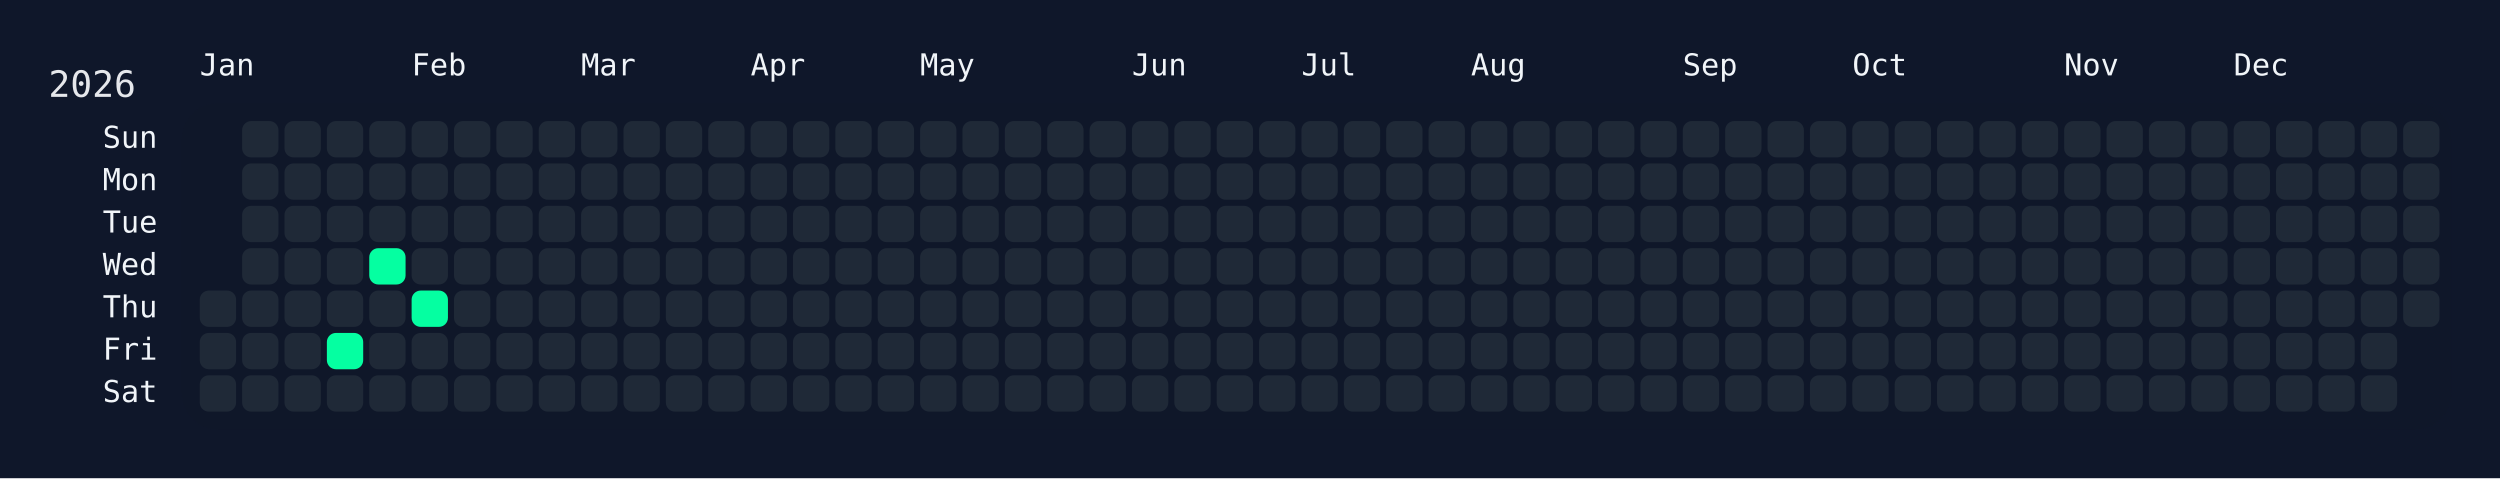
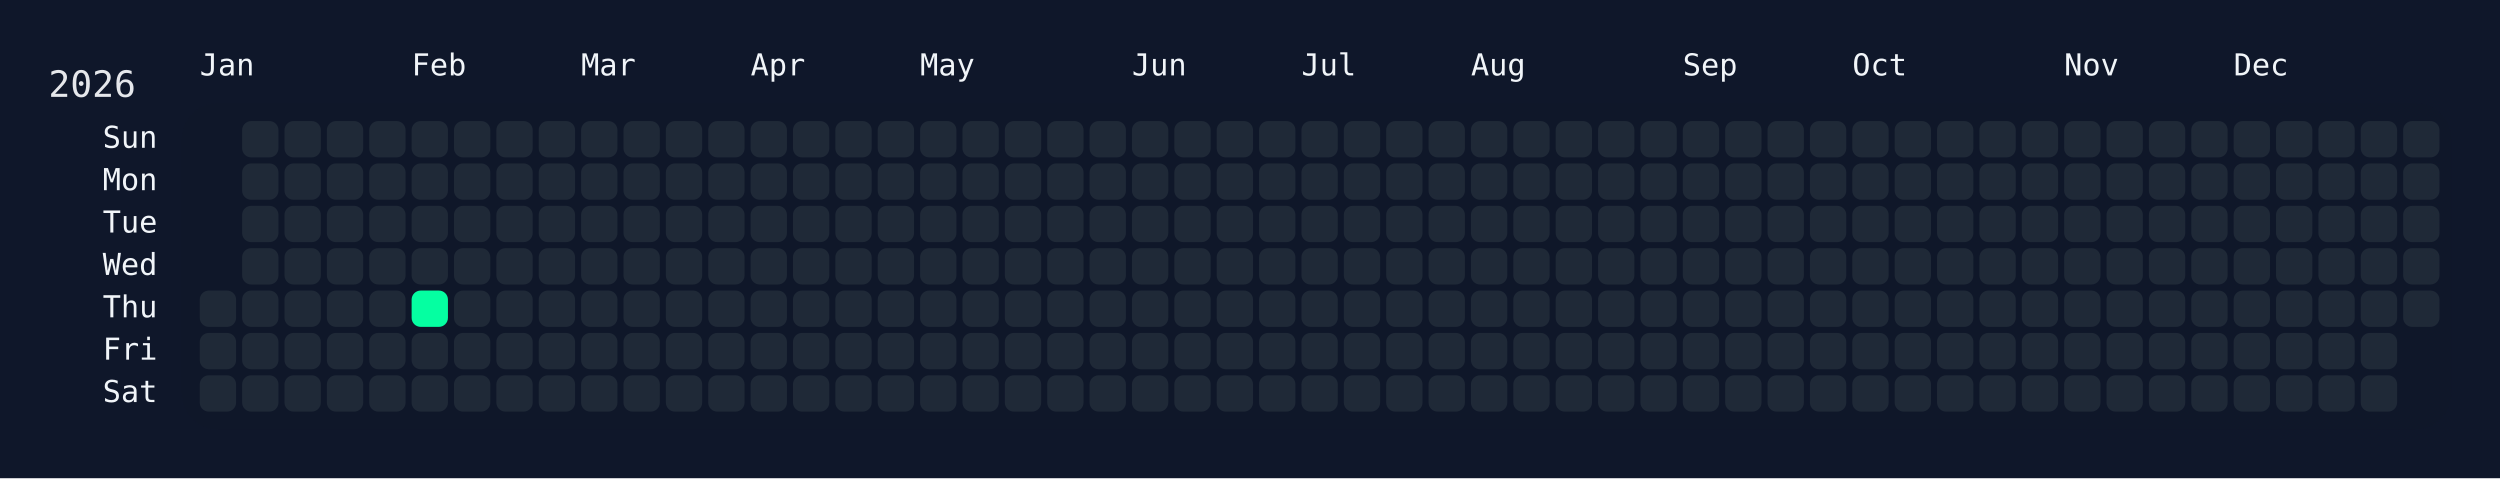
<svg xmlns="http://www.w3.org/2000/svg" width="826" height="158" viewBox="0 0 826 158">
  <rect width="826" height="158" fill="#0f172a" />
  <rect x="60" y="34" width="750" height="108" rx="12" ry="12" fill="rgba(15, 23, 42, 0.8)" />
  <text x="16" y="32" font-size="12" fill="#e5e7eb" font-family="JetBrains Mono, ui-monospace, SFMono-Regular, Menlo, Monaco, Consolas, monospace">2026</text>
  <text x="66" y="18" font-size="10" fill="#f1f5f9" font-family="JetBrains Mono, ui-monospace, SFMono-Regular, Menlo, Monaco, Consolas, monospace" dominant-baseline="hanging">Jan</text>
  <text x="136" y="18" font-size="10" fill="#f1f5f9" font-family="JetBrains Mono, ui-monospace, SFMono-Regular, Menlo, Monaco, Consolas, monospace" dominant-baseline="hanging">Feb</text>
  <text x="192" y="18" font-size="10" fill="#f1f5f9" font-family="JetBrains Mono, ui-monospace, SFMono-Regular, Menlo, Monaco, Consolas, monospace" dominant-baseline="hanging">Mar</text>
  <text x="248" y="18" font-size="10" fill="#f1f5f9" font-family="JetBrains Mono, ui-monospace, SFMono-Regular, Menlo, Monaco, Consolas, monospace" dominant-baseline="hanging">Apr</text>
  <text x="304" y="18" font-size="10" fill="#f1f5f9" font-family="JetBrains Mono, ui-monospace, SFMono-Regular, Menlo, Monaco, Consolas, monospace" dominant-baseline="hanging">May</text>
  <text x="374" y="18" font-size="10" fill="#f1f5f9" font-family="JetBrains Mono, ui-monospace, SFMono-Regular, Menlo, Monaco, Consolas, monospace" dominant-baseline="hanging">Jun</text>
  <text x="430" y="18" font-size="10" fill="#f1f5f9" font-family="JetBrains Mono, ui-monospace, SFMono-Regular, Menlo, Monaco, Consolas, monospace" dominant-baseline="hanging">Jul</text>
  <text x="486" y="18" font-size="10" fill="#f1f5f9" font-family="JetBrains Mono, ui-monospace, SFMono-Regular, Menlo, Monaco, Consolas, monospace" dominant-baseline="hanging">Aug</text>
  <text x="556" y="18" font-size="10" fill="#f1f5f9" font-family="JetBrains Mono, ui-monospace, SFMono-Regular, Menlo, Monaco, Consolas, monospace" dominant-baseline="hanging">Sep</text>
  <text x="612" y="18" font-size="10" fill="#f1f5f9" font-family="JetBrains Mono, ui-monospace, SFMono-Regular, Menlo, Monaco, Consolas, monospace" dominant-baseline="hanging">Oct</text>
  <text x="682" y="18" font-size="10" fill="#f1f5f9" font-family="JetBrains Mono, ui-monospace, SFMono-Regular, Menlo, Monaco, Consolas, monospace" dominant-baseline="hanging">Nov</text>
  <text x="738" y="18" font-size="10" fill="#f1f5f9" font-family="JetBrains Mono, ui-monospace, SFMono-Regular, Menlo, Monaco, Consolas, monospace" dominant-baseline="hanging">Dec</text>
  <text x="52" y="46.0" font-size="10" fill="#f1f5f9" font-family="JetBrains Mono, ui-monospace, SFMono-Regular, Menlo, Monaco, Consolas, monospace" text-anchor="end" dominant-baseline="middle">Sun</text>
  <text x="52" y="60.0" font-size="10" fill="#f1f5f9" font-family="JetBrains Mono, ui-monospace, SFMono-Regular, Menlo, Monaco, Consolas, monospace" text-anchor="end" dominant-baseline="middle">Mon</text>
  <text x="52" y="74.0" font-size="10" fill="#f1f5f9" font-family="JetBrains Mono, ui-monospace, SFMono-Regular, Menlo, Monaco, Consolas, monospace" text-anchor="end" dominant-baseline="middle">Tue</text>
  <text x="52" y="88.0" font-size="10" fill="#f1f5f9" font-family="JetBrains Mono, ui-monospace, SFMono-Regular, Menlo, Monaco, Consolas, monospace" text-anchor="end" dominant-baseline="middle">Wed</text>
  <text x="52" y="102.0" font-size="10" fill="#f1f5f9" font-family="JetBrains Mono, ui-monospace, SFMono-Regular, Menlo, Monaco, Consolas, monospace" text-anchor="end" dominant-baseline="middle">Thu</text>
  <text x="52" y="116.0" font-size="10" fill="#f1f5f9" font-family="JetBrains Mono, ui-monospace, SFMono-Regular, Menlo, Monaco, Consolas, monospace" text-anchor="end" dominant-baseline="middle">Fri</text>
  <text x="52" y="130.0" font-size="10" fill="#f1f5f9" font-family="JetBrains Mono, ui-monospace, SFMono-Regular, Menlo, Monaco, Consolas, monospace" text-anchor="end" dominant-baseline="middle">Sat</text>
  <g transform="translate(66,40)">
    <rect x="0" y="56" width="12" height="12" rx="3" ry="3" fill="#1f2937" data-date="2026-01-01" />
    <rect x="0" y="70" width="12" height="12" rx="3" ry="3" fill="#1f2937" data-date="2026-01-02" />
    <rect x="0" y="84" width="12" height="12" rx="3" ry="3" fill="#1f2937" data-date="2026-01-03" />
    <rect x="14" y="0" width="12" height="12" rx="3" ry="3" fill="#1f2937" data-date="2026-01-04" />
    <rect x="14" y="14" width="12" height="12" rx="3" ry="3" fill="#1f2937" data-date="2026-01-05" />
    <rect x="14" y="28" width="12" height="12" rx="3" ry="3" fill="#1f2937" data-date="2026-01-06" />
    <rect x="14" y="42" width="12" height="12" rx="3" ry="3" fill="#1f2937" data-date="2026-01-07" />
    <rect x="14" y="56" width="12" height="12" rx="3" ry="3" fill="#1f2937" data-date="2026-01-08" />
    <rect x="14" y="70" width="12" height="12" rx="3" ry="3" fill="#1f2937" data-date="2026-01-09" />
    <rect x="14" y="84" width="12" height="12" rx="3" ry="3" fill="#1f2937" data-date="2026-01-10" />
    <rect x="28" y="0" width="12" height="12" rx="3" ry="3" fill="#1f2937" data-date="2026-01-11" />
    <rect x="28" y="14" width="12" height="12" rx="3" ry="3" fill="#1f2937" data-date="2026-01-12" />
    <rect x="28" y="28" width="12" height="12" rx="3" ry="3" fill="#1f2937" data-date="2026-01-13" />
    <rect x="28" y="42" width="12" height="12" rx="3" ry="3" fill="#1f2937" data-date="2026-01-14" />
    <rect x="28" y="56" width="12" height="12" rx="3" ry="3" fill="#1f2937" data-date="2026-01-15" />
    <rect x="28" y="70" width="12" height="12" rx="3" ry="3" fill="#1f2937" data-date="2026-01-16" />
    <rect x="28" y="84" width="12" height="12" rx="3" ry="3" fill="#1f2937" data-date="2026-01-17" />
    <rect x="42" y="0" width="12" height="12" rx="3" ry="3" fill="#1f2937" data-date="2026-01-18" />
    <rect x="42" y="14" width="12" height="12" rx="3" ry="3" fill="#1f2937" data-date="2026-01-19" />
    <rect x="42" y="28" width="12" height="12" rx="3" ry="3" fill="#1f2937" data-date="2026-01-20" />
    <rect x="42" y="42" width="12" height="12" rx="3" ry="3" fill="#1f2937" data-date="2026-01-21" />
    <rect x="42" y="56" width="12" height="12" rx="3" ry="3" fill="#1f2937" data-date="2026-01-22" />
-     <rect x="42" y="70" width="12" height="12" rx="3" ry="3" fill="#05ffa1" data-date="2026-01-23" />
+     <rect x="42" y="70" width="12" height="12" rx="3" ry="3" fill="#1f2937" data-date="2026-01-23" />
    <rect x="42" y="84" width="12" height="12" rx="3" ry="3" fill="#1f2937" data-date="2026-01-24" />
    <rect x="56" y="0" width="12" height="12" rx="3" ry="3" fill="#1f2937" data-date="2026-01-25" />
    <rect x="56" y="14" width="12" height="12" rx="3" ry="3" fill="#1f2937" data-date="2026-01-26" />
    <rect x="56" y="28" width="12" height="12" rx="3" ry="3" fill="#1f2937" data-date="2026-01-27" />
-     <rect x="56" y="42" width="12" height="12" rx="3" ry="3" fill="#05ffa1" data-date="2026-01-28" />
+     <rect x="56" y="42" width="12" height="12" rx="3" ry="3" fill="#1f2937" data-date="2026-01-28" />
    <rect x="56" y="56" width="12" height="12" rx="3" ry="3" fill="#1f2937" data-date="2026-01-29" />
    <rect x="56" y="70" width="12" height="12" rx="3" ry="3" fill="#1f2937" data-date="2026-01-30" />
    <rect x="56" y="84" width="12" height="12" rx="3" ry="3" fill="#1f2937" data-date="2026-01-31" />
    <rect x="70" y="0" width="12" height="12" rx="3" ry="3" fill="#1f2937" data-date="2026-02-01" />
    <rect x="70" y="14" width="12" height="12" rx="3" ry="3" fill="#1f2937" data-date="2026-02-02" />
    <rect x="70" y="28" width="12" height="12" rx="3" ry="3" fill="#1f2937" data-date="2026-02-03" />
    <rect x="70" y="42" width="12" height="12" rx="3" ry="3" fill="#1f2937" data-date="2026-02-04" />
    <rect x="70" y="56" width="12" height="12" rx="3" ry="3" fill="#05ffa1" data-date="2026-02-05" />
    <rect x="70" y="70" width="12" height="12" rx="3" ry="3" fill="#1f2937" data-date="2026-02-06" />
    <rect x="70" y="84" width="12" height="12" rx="3" ry="3" fill="#1f2937" data-date="2026-02-07" />
    <rect x="84" y="0" width="12" height="12" rx="3" ry="3" fill="#1f2937" data-date="2026-02-08" />
    <rect x="84" y="14" width="12" height="12" rx="3" ry="3" fill="#1f2937" data-date="2026-02-09" />
    <rect x="84" y="28" width="12" height="12" rx="3" ry="3" fill="#1f2937" data-date="2026-02-10" />
    <rect x="84" y="42" width="12" height="12" rx="3" ry="3" fill="#1f2937" data-date="2026-02-11" />
    <rect x="84" y="56" width="12" height="12" rx="3" ry="3" fill="#1f2937" data-date="2026-02-12" />
    <rect x="84" y="70" width="12" height="12" rx="3" ry="3" fill="#1f2937" data-date="2026-02-13" />
    <rect x="84" y="84" width="12" height="12" rx="3" ry="3" fill="#1f2937" data-date="2026-02-14" />
    <rect x="98" y="0" width="12" height="12" rx="3" ry="3" fill="#1f2937" data-date="2026-02-15" />
    <rect x="98" y="14" width="12" height="12" rx="3" ry="3" fill="#1f2937" data-date="2026-02-16" />
    <rect x="98" y="28" width="12" height="12" rx="3" ry="3" fill="#1f2937" data-date="2026-02-17" />
    <rect x="98" y="42" width="12" height="12" rx="3" ry="3" fill="#1f2937" data-date="2026-02-18" />
    <rect x="98" y="56" width="12" height="12" rx="3" ry="3" fill="#1f2937" data-date="2026-02-19" />
    <rect x="98" y="70" width="12" height="12" rx="3" ry="3" fill="#1f2937" data-date="2026-02-20" />
    <rect x="98" y="84" width="12" height="12" rx="3" ry="3" fill="#1f2937" data-date="2026-02-21" />
    <rect x="112" y="0" width="12" height="12" rx="3" ry="3" fill="#1f2937" data-date="2026-02-22" />
    <rect x="112" y="14" width="12" height="12" rx="3" ry="3" fill="#1f2937" data-date="2026-02-23" />
    <rect x="112" y="28" width="12" height="12" rx="3" ry="3" fill="#1f2937" data-date="2026-02-24" />
    <rect x="112" y="42" width="12" height="12" rx="3" ry="3" fill="#1f2937" data-date="2026-02-25" />
    <rect x="112" y="56" width="12" height="12" rx="3" ry="3" fill="#1f2937" data-date="2026-02-26" />
    <rect x="112" y="70" width="12" height="12" rx="3" ry="3" fill="#1f2937" data-date="2026-02-27" />
    <rect x="112" y="84" width="12" height="12" rx="3" ry="3" fill="#1f2937" data-date="2026-02-28" />
    <rect x="126" y="0" width="12" height="12" rx="3" ry="3" fill="#1f2937" data-date="2026-03-01" />
    <rect x="126" y="14" width="12" height="12" rx="3" ry="3" fill="#1f2937" data-date="2026-03-02" />
    <rect x="126" y="28" width="12" height="12" rx="3" ry="3" fill="#1f2937" data-date="2026-03-03" />
    <rect x="126" y="42" width="12" height="12" rx="3" ry="3" fill="#1f2937" data-date="2026-03-04" />
    <rect x="126" y="56" width="12" height="12" rx="3" ry="3" fill="#1f2937" data-date="2026-03-05" />
    <rect x="126" y="70" width="12" height="12" rx="3" ry="3" fill="#1f2937" data-date="2026-03-06" />
    <rect x="126" y="84" width="12" height="12" rx="3" ry="3" fill="#1f2937" data-date="2026-03-07" />
    <rect x="140" y="0" width="12" height="12" rx="3" ry="3" fill="#1f2937" data-date="2026-03-08" />
    <rect x="140" y="14" width="12" height="12" rx="3" ry="3" fill="#1f2937" data-date="2026-03-09" />
    <rect x="140" y="28" width="12" height="12" rx="3" ry="3" fill="#1f2937" data-date="2026-03-10" />
    <rect x="140" y="42" width="12" height="12" rx="3" ry="3" fill="#1f2937" data-date="2026-03-11" />
    <rect x="140" y="56" width="12" height="12" rx="3" ry="3" fill="#1f2937" data-date="2026-03-12" />
    <rect x="140" y="70" width="12" height="12" rx="3" ry="3" fill="#1f2937" data-date="2026-03-13" />
    <rect x="140" y="84" width="12" height="12" rx="3" ry="3" fill="#1f2937" data-date="2026-03-14" />
    <rect x="154" y="0" width="12" height="12" rx="3" ry="3" fill="#1f2937" data-date="2026-03-15" />
    <rect x="154" y="14" width="12" height="12" rx="3" ry="3" fill="#1f2937" data-date="2026-03-16" />
    <rect x="154" y="28" width="12" height="12" rx="3" ry="3" fill="#1f2937" data-date="2026-03-17" />
    <rect x="154" y="42" width="12" height="12" rx="3" ry="3" fill="#1f2937" data-date="2026-03-18" />
    <rect x="154" y="56" width="12" height="12" rx="3" ry="3" fill="#1f2937" data-date="2026-03-19" />
    <rect x="154" y="70" width="12" height="12" rx="3" ry="3" fill="#1f2937" data-date="2026-03-20" />
    <rect x="154" y="84" width="12" height="12" rx="3" ry="3" fill="#1f2937" data-date="2026-03-21" />
    <rect x="168" y="0" width="12" height="12" rx="3" ry="3" fill="#1f2937" data-date="2026-03-22" />
    <rect x="168" y="14" width="12" height="12" rx="3" ry="3" fill="#1f2937" data-date="2026-03-23" />
    <rect x="168" y="28" width="12" height="12" rx="3" ry="3" fill="#1f2937" data-date="2026-03-24" />
    <rect x="168" y="42" width="12" height="12" rx="3" ry="3" fill="#1f2937" data-date="2026-03-25" />
    <rect x="168" y="56" width="12" height="12" rx="3" ry="3" fill="#1f2937" data-date="2026-03-26" />
    <rect x="168" y="70" width="12" height="12" rx="3" ry="3" fill="#1f2937" data-date="2026-03-27" />
    <rect x="168" y="84" width="12" height="12" rx="3" ry="3" fill="#1f2937" data-date="2026-03-28" />
    <rect x="182" y="0" width="12" height="12" rx="3" ry="3" fill="#1f2937" data-date="2026-03-29" />
    <rect x="182" y="14" width="12" height="12" rx="3" ry="3" fill="#1f2937" data-date="2026-03-30" />
    <rect x="182" y="28" width="12" height="12" rx="3" ry="3" fill="#1f2937" data-date="2026-03-31" />
    <rect x="182" y="42" width="12" height="12" rx="3" ry="3" fill="#1f2937" data-date="2026-04-01" />
    <rect x="182" y="56" width="12" height="12" rx="3" ry="3" fill="#1f2937" data-date="2026-04-02" />
    <rect x="182" y="70" width="12" height="12" rx="3" ry="3" fill="#1f2937" data-date="2026-04-03" />
    <rect x="182" y="84" width="12" height="12" rx="3" ry="3" fill="#1f2937" data-date="2026-04-04" />
    <rect x="196" y="0" width="12" height="12" rx="3" ry="3" fill="#1f2937" data-date="2026-04-05" />
    <rect x="196" y="14" width="12" height="12" rx="3" ry="3" fill="#1f2937" data-date="2026-04-06" />
    <rect x="196" y="28" width="12" height="12" rx="3" ry="3" fill="#1f2937" data-date="2026-04-07" />
    <rect x="196" y="42" width="12" height="12" rx="3" ry="3" fill="#1f2937" data-date="2026-04-08" />
    <rect x="196" y="56" width="12" height="12" rx="3" ry="3" fill="#1f2937" data-date="2026-04-09" />
    <rect x="196" y="70" width="12" height="12" rx="3" ry="3" fill="#1f2937" data-date="2026-04-10" />
    <rect x="196" y="84" width="12" height="12" rx="3" ry="3" fill="#1f2937" data-date="2026-04-11" />
    <rect x="210" y="0" width="12" height="12" rx="3" ry="3" fill="#1f2937" data-date="2026-04-12" />
    <rect x="210" y="14" width="12" height="12" rx="3" ry="3" fill="#1f2937" data-date="2026-04-13" />
    <rect x="210" y="28" width="12" height="12" rx="3" ry="3" fill="#1f2937" data-date="2026-04-14" />
    <rect x="210" y="42" width="12" height="12" rx="3" ry="3" fill="#1f2937" data-date="2026-04-15" />
    <rect x="210" y="56" width="12" height="12" rx="3" ry="3" fill="#1f2937" data-date="2026-04-16" />
    <rect x="210" y="70" width="12" height="12" rx="3" ry="3" fill="#1f2937" data-date="2026-04-17" />
    <rect x="210" y="84" width="12" height="12" rx="3" ry="3" fill="#1f2937" data-date="2026-04-18" />
    <rect x="224" y="0" width="12" height="12" rx="3" ry="3" fill="#1f2937" data-date="2026-04-19" />
    <rect x="224" y="14" width="12" height="12" rx="3" ry="3" fill="#1f2937" data-date="2026-04-20" />
    <rect x="224" y="28" width="12" height="12" rx="3" ry="3" fill="#1f2937" data-date="2026-04-21" />
    <rect x="224" y="42" width="12" height="12" rx="3" ry="3" fill="#1f2937" data-date="2026-04-22" />
    <rect x="224" y="56" width="12" height="12" rx="3" ry="3" fill="#1f2937" data-date="2026-04-23" />
    <rect x="224" y="70" width="12" height="12" rx="3" ry="3" fill="#1f2937" data-date="2026-04-24" />
    <rect x="224" y="84" width="12" height="12" rx="3" ry="3" fill="#1f2937" data-date="2026-04-25" />
    <rect x="238" y="0" width="12" height="12" rx="3" ry="3" fill="#1f2937" data-date="2026-04-26" />
    <rect x="238" y="14" width="12" height="12" rx="3" ry="3" fill="#1f2937" data-date="2026-04-27" />
    <rect x="238" y="28" width="12" height="12" rx="3" ry="3" fill="#1f2937" data-date="2026-04-28" />
    <rect x="238" y="42" width="12" height="12" rx="3" ry="3" fill="#1f2937" data-date="2026-04-29" />
    <rect x="238" y="56" width="12" height="12" rx="3" ry="3" fill="#1f2937" data-date="2026-04-30" />
    <rect x="238" y="70" width="12" height="12" rx="3" ry="3" fill="#1f2937" data-date="2026-05-01" />
    <rect x="238" y="84" width="12" height="12" rx="3" ry="3" fill="#1f2937" data-date="2026-05-02" />
    <rect x="252" y="0" width="12" height="12" rx="3" ry="3" fill="#1f2937" data-date="2026-05-03" />
    <rect x="252" y="14" width="12" height="12" rx="3" ry="3" fill="#1f2937" data-date="2026-05-04" />
    <rect x="252" y="28" width="12" height="12" rx="3" ry="3" fill="#1f2937" data-date="2026-05-05" />
    <rect x="252" y="42" width="12" height="12" rx="3" ry="3" fill="#1f2937" data-date="2026-05-06" />
    <rect x="252" y="56" width="12" height="12" rx="3" ry="3" fill="#1f2937" data-date="2026-05-07" />
    <rect x="252" y="70" width="12" height="12" rx="3" ry="3" fill="#1f2937" data-date="2026-05-08" />
    <rect x="252" y="84" width="12" height="12" rx="3" ry="3" fill="#1f2937" data-date="2026-05-09" />
    <rect x="266" y="0" width="12" height="12" rx="3" ry="3" fill="#1f2937" data-date="2026-05-10" />
    <rect x="266" y="14" width="12" height="12" rx="3" ry="3" fill="#1f2937" data-date="2026-05-11" />
    <rect x="266" y="28" width="12" height="12" rx="3" ry="3" fill="#1f2937" data-date="2026-05-12" />
    <rect x="266" y="42" width="12" height="12" rx="3" ry="3" fill="#1f2937" data-date="2026-05-13" />
    <rect x="266" y="56" width="12" height="12" rx="3" ry="3" fill="#1f2937" data-date="2026-05-14" />
    <rect x="266" y="70" width="12" height="12" rx="3" ry="3" fill="#1f2937" data-date="2026-05-15" />
    <rect x="266" y="84" width="12" height="12" rx="3" ry="3" fill="#1f2937" data-date="2026-05-16" />
    <rect x="280" y="0" width="12" height="12" rx="3" ry="3" fill="#1f2937" data-date="2026-05-17" />
    <rect x="280" y="14" width="12" height="12" rx="3" ry="3" fill="#1f2937" data-date="2026-05-18" />
    <rect x="280" y="28" width="12" height="12" rx="3" ry="3" fill="#1f2937" data-date="2026-05-19" />
    <rect x="280" y="42" width="12" height="12" rx="3" ry="3" fill="#1f2937" data-date="2026-05-20" />
    <rect x="280" y="56" width="12" height="12" rx="3" ry="3" fill="#1f2937" data-date="2026-05-21" />
    <rect x="280" y="70" width="12" height="12" rx="3" ry="3" fill="#1f2937" data-date="2026-05-22" />
    <rect x="280" y="84" width="12" height="12" rx="3" ry="3" fill="#1f2937" data-date="2026-05-23" />
    <rect x="294" y="0" width="12" height="12" rx="3" ry="3" fill="#1f2937" data-date="2026-05-24" />
    <rect x="294" y="14" width="12" height="12" rx="3" ry="3" fill="#1f2937" data-date="2026-05-25" />
    <rect x="294" y="28" width="12" height="12" rx="3" ry="3" fill="#1f2937" data-date="2026-05-26" />
    <rect x="294" y="42" width="12" height="12" rx="3" ry="3" fill="#1f2937" data-date="2026-05-27" />
    <rect x="294" y="56" width="12" height="12" rx="3" ry="3" fill="#1f2937" data-date="2026-05-28" />
    <rect x="294" y="70" width="12" height="12" rx="3" ry="3" fill="#1f2937" data-date="2026-05-29" />
    <rect x="294" y="84" width="12" height="12" rx="3" ry="3" fill="#1f2937" data-date="2026-05-30" />
    <rect x="308" y="0" width="12" height="12" rx="3" ry="3" fill="#1f2937" data-date="2026-05-31" />
    <rect x="308" y="14" width="12" height="12" rx="3" ry="3" fill="#1f2937" data-date="2026-06-01" />
    <rect x="308" y="28" width="12" height="12" rx="3" ry="3" fill="#1f2937" data-date="2026-06-02" />
    <rect x="308" y="42" width="12" height="12" rx="3" ry="3" fill="#1f2937" data-date="2026-06-03" />
    <rect x="308" y="56" width="12" height="12" rx="3" ry="3" fill="#1f2937" data-date="2026-06-04" />
    <rect x="308" y="70" width="12" height="12" rx="3" ry="3" fill="#1f2937" data-date="2026-06-05" />
    <rect x="308" y="84" width="12" height="12" rx="3" ry="3" fill="#1f2937" data-date="2026-06-06" />
    <rect x="322" y="0" width="12" height="12" rx="3" ry="3" fill="#1f2937" data-date="2026-06-07" />
    <rect x="322" y="14" width="12" height="12" rx="3" ry="3" fill="#1f2937" data-date="2026-06-08" />
    <rect x="322" y="28" width="12" height="12" rx="3" ry="3" fill="#1f2937" data-date="2026-06-09" />
    <rect x="322" y="42" width="12" height="12" rx="3" ry="3" fill="#1f2937" data-date="2026-06-10" />
    <rect x="322" y="56" width="12" height="12" rx="3" ry="3" fill="#1f2937" data-date="2026-06-11" />
    <rect x="322" y="70" width="12" height="12" rx="3" ry="3" fill="#1f2937" data-date="2026-06-12" />
    <rect x="322" y="84" width="12" height="12" rx="3" ry="3" fill="#1f2937" data-date="2026-06-13" />
    <rect x="336" y="0" width="12" height="12" rx="3" ry="3" fill="#1f2937" data-date="2026-06-14" />
    <rect x="336" y="14" width="12" height="12" rx="3" ry="3" fill="#1f2937" data-date="2026-06-15" />
    <rect x="336" y="28" width="12" height="12" rx="3" ry="3" fill="#1f2937" data-date="2026-06-16" />
    <rect x="336" y="42" width="12" height="12" rx="3" ry="3" fill="#1f2937" data-date="2026-06-17" />
    <rect x="336" y="56" width="12" height="12" rx="3" ry="3" fill="#1f2937" data-date="2026-06-18" />
    <rect x="336" y="70" width="12" height="12" rx="3" ry="3" fill="#1f2937" data-date="2026-06-19" />
    <rect x="336" y="84" width="12" height="12" rx="3" ry="3" fill="#1f2937" data-date="2026-06-20" />
    <rect x="350" y="0" width="12" height="12" rx="3" ry="3" fill="#1f2937" data-date="2026-06-21" />
    <rect x="350" y="14" width="12" height="12" rx="3" ry="3" fill="#1f2937" data-date="2026-06-22" />
    <rect x="350" y="28" width="12" height="12" rx="3" ry="3" fill="#1f2937" data-date="2026-06-23" />
    <rect x="350" y="42" width="12" height="12" rx="3" ry="3" fill="#1f2937" data-date="2026-06-24" />
    <rect x="350" y="56" width="12" height="12" rx="3" ry="3" fill="#1f2937" data-date="2026-06-25" />
    <rect x="350" y="70" width="12" height="12" rx="3" ry="3" fill="#1f2937" data-date="2026-06-26" />
    <rect x="350" y="84" width="12" height="12" rx="3" ry="3" fill="#1f2937" data-date="2026-06-27" />
    <rect x="364" y="0" width="12" height="12" rx="3" ry="3" fill="#1f2937" data-date="2026-06-28" />
    <rect x="364" y="14" width="12" height="12" rx="3" ry="3" fill="#1f2937" data-date="2026-06-29" />
    <rect x="364" y="28" width="12" height="12" rx="3" ry="3" fill="#1f2937" data-date="2026-06-30" />
    <rect x="364" y="42" width="12" height="12" rx="3" ry="3" fill="#1f2937" data-date="2026-07-01" />
    <rect x="364" y="56" width="12" height="12" rx="3" ry="3" fill="#1f2937" data-date="2026-07-02" />
    <rect x="364" y="70" width="12" height="12" rx="3" ry="3" fill="#1f2937" data-date="2026-07-03" />
    <rect x="364" y="84" width="12" height="12" rx="3" ry="3" fill="#1f2937" data-date="2026-07-04" />
    <rect x="378" y="0" width="12" height="12" rx="3" ry="3" fill="#1f2937" data-date="2026-07-05" />
    <rect x="378" y="14" width="12" height="12" rx="3" ry="3" fill="#1f2937" data-date="2026-07-06" />
    <rect x="378" y="28" width="12" height="12" rx="3" ry="3" fill="#1f2937" data-date="2026-07-07" />
    <rect x="378" y="42" width="12" height="12" rx="3" ry="3" fill="#1f2937" data-date="2026-07-08" />
    <rect x="378" y="56" width="12" height="12" rx="3" ry="3" fill="#1f2937" data-date="2026-07-09" />
    <rect x="378" y="70" width="12" height="12" rx="3" ry="3" fill="#1f2937" data-date="2026-07-10" />
    <rect x="378" y="84" width="12" height="12" rx="3" ry="3" fill="#1f2937" data-date="2026-07-11" />
    <rect x="392" y="0" width="12" height="12" rx="3" ry="3" fill="#1f2937" data-date="2026-07-12" />
    <rect x="392" y="14" width="12" height="12" rx="3" ry="3" fill="#1f2937" data-date="2026-07-13" />
    <rect x="392" y="28" width="12" height="12" rx="3" ry="3" fill="#1f2937" data-date="2026-07-14" />
    <rect x="392" y="42" width="12" height="12" rx="3" ry="3" fill="#1f2937" data-date="2026-07-15" />
    <rect x="392" y="56" width="12" height="12" rx="3" ry="3" fill="#1f2937" data-date="2026-07-16" />
    <rect x="392" y="70" width="12" height="12" rx="3" ry="3" fill="#1f2937" data-date="2026-07-17" />
    <rect x="392" y="84" width="12" height="12" rx="3" ry="3" fill="#1f2937" data-date="2026-07-18" />
    <rect x="406" y="0" width="12" height="12" rx="3" ry="3" fill="#1f2937" data-date="2026-07-19" />
    <rect x="406" y="14" width="12" height="12" rx="3" ry="3" fill="#1f2937" data-date="2026-07-20" />
    <rect x="406" y="28" width="12" height="12" rx="3" ry="3" fill="#1f2937" data-date="2026-07-21" />
    <rect x="406" y="42" width="12" height="12" rx="3" ry="3" fill="#1f2937" data-date="2026-07-22" />
    <rect x="406" y="56" width="12" height="12" rx="3" ry="3" fill="#1f2937" data-date="2026-07-23" />
    <rect x="406" y="70" width="12" height="12" rx="3" ry="3" fill="#1f2937" data-date="2026-07-24" />
    <rect x="406" y="84" width="12" height="12" rx="3" ry="3" fill="#1f2937" data-date="2026-07-25" />
    <rect x="420" y="0" width="12" height="12" rx="3" ry="3" fill="#1f2937" data-date="2026-07-26" />
    <rect x="420" y="14" width="12" height="12" rx="3" ry="3" fill="#1f2937" data-date="2026-07-27" />
    <rect x="420" y="28" width="12" height="12" rx="3" ry="3" fill="#1f2937" data-date="2026-07-28" />
    <rect x="420" y="42" width="12" height="12" rx="3" ry="3" fill="#1f2937" data-date="2026-07-29" />
    <rect x="420" y="56" width="12" height="12" rx="3" ry="3" fill="#1f2937" data-date="2026-07-30" />
    <rect x="420" y="70" width="12" height="12" rx="3" ry="3" fill="#1f2937" data-date="2026-07-31" />
    <rect x="420" y="84" width="12" height="12" rx="3" ry="3" fill="#1f2937" data-date="2026-08-01" />
    <rect x="434" y="0" width="12" height="12" rx="3" ry="3" fill="#1f2937" data-date="2026-08-02" />
    <rect x="434" y="14" width="12" height="12" rx="3" ry="3" fill="#1f2937" data-date="2026-08-03" />
    <rect x="434" y="28" width="12" height="12" rx="3" ry="3" fill="#1f2937" data-date="2026-08-04" />
    <rect x="434" y="42" width="12" height="12" rx="3" ry="3" fill="#1f2937" data-date="2026-08-05" />
    <rect x="434" y="56" width="12" height="12" rx="3" ry="3" fill="#1f2937" data-date="2026-08-06" />
    <rect x="434" y="70" width="12" height="12" rx="3" ry="3" fill="#1f2937" data-date="2026-08-07" />
    <rect x="434" y="84" width="12" height="12" rx="3" ry="3" fill="#1f2937" data-date="2026-08-08" />
    <rect x="448" y="0" width="12" height="12" rx="3" ry="3" fill="#1f2937" data-date="2026-08-09" />
    <rect x="448" y="14" width="12" height="12" rx="3" ry="3" fill="#1f2937" data-date="2026-08-10" />
    <rect x="448" y="28" width="12" height="12" rx="3" ry="3" fill="#1f2937" data-date="2026-08-11" />
    <rect x="448" y="42" width="12" height="12" rx="3" ry="3" fill="#1f2937" data-date="2026-08-12" />
    <rect x="448" y="56" width="12" height="12" rx="3" ry="3" fill="#1f2937" data-date="2026-08-13" />
    <rect x="448" y="70" width="12" height="12" rx="3" ry="3" fill="#1f2937" data-date="2026-08-14" />
    <rect x="448" y="84" width="12" height="12" rx="3" ry="3" fill="#1f2937" data-date="2026-08-15" />
    <rect x="462" y="0" width="12" height="12" rx="3" ry="3" fill="#1f2937" data-date="2026-08-16" />
    <rect x="462" y="14" width="12" height="12" rx="3" ry="3" fill="#1f2937" data-date="2026-08-17" />
    <rect x="462" y="28" width="12" height="12" rx="3" ry="3" fill="#1f2937" data-date="2026-08-18" />
    <rect x="462" y="42" width="12" height="12" rx="3" ry="3" fill="#1f2937" data-date="2026-08-19" />
    <rect x="462" y="56" width="12" height="12" rx="3" ry="3" fill="#1f2937" data-date="2026-08-20" />
    <rect x="462" y="70" width="12" height="12" rx="3" ry="3" fill="#1f2937" data-date="2026-08-21" />
    <rect x="462" y="84" width="12" height="12" rx="3" ry="3" fill="#1f2937" data-date="2026-08-22" />
    <rect x="476" y="0" width="12" height="12" rx="3" ry="3" fill="#1f2937" data-date="2026-08-23" />
    <rect x="476" y="14" width="12" height="12" rx="3" ry="3" fill="#1f2937" data-date="2026-08-24" />
    <rect x="476" y="28" width="12" height="12" rx="3" ry="3" fill="#1f2937" data-date="2026-08-25" />
    <rect x="476" y="42" width="12" height="12" rx="3" ry="3" fill="#1f2937" data-date="2026-08-26" />
    <rect x="476" y="56" width="12" height="12" rx="3" ry="3" fill="#1f2937" data-date="2026-08-27" />
    <rect x="476" y="70" width="12" height="12" rx="3" ry="3" fill="#1f2937" data-date="2026-08-28" />
    <rect x="476" y="84" width="12" height="12" rx="3" ry="3" fill="#1f2937" data-date="2026-08-29" />
    <rect x="490" y="0" width="12" height="12" rx="3" ry="3" fill="#1f2937" data-date="2026-08-30" />
    <rect x="490" y="14" width="12" height="12" rx="3" ry="3" fill="#1f2937" data-date="2026-08-31" />
    <rect x="490" y="28" width="12" height="12" rx="3" ry="3" fill="#1f2937" data-date="2026-09-01" />
    <rect x="490" y="42" width="12" height="12" rx="3" ry="3" fill="#1f2937" data-date="2026-09-02" />
    <rect x="490" y="56" width="12" height="12" rx="3" ry="3" fill="#1f2937" data-date="2026-09-03" />
    <rect x="490" y="70" width="12" height="12" rx="3" ry="3" fill="#1f2937" data-date="2026-09-04" />
    <rect x="490" y="84" width="12" height="12" rx="3" ry="3" fill="#1f2937" data-date="2026-09-05" />
    <rect x="504" y="0" width="12" height="12" rx="3" ry="3" fill="#1f2937" data-date="2026-09-06" />
    <rect x="504" y="14" width="12" height="12" rx="3" ry="3" fill="#1f2937" data-date="2026-09-07" />
    <rect x="504" y="28" width="12" height="12" rx="3" ry="3" fill="#1f2937" data-date="2026-09-08" />
    <rect x="504" y="42" width="12" height="12" rx="3" ry="3" fill="#1f2937" data-date="2026-09-09" />
    <rect x="504" y="56" width="12" height="12" rx="3" ry="3" fill="#1f2937" data-date="2026-09-10" />
    <rect x="504" y="70" width="12" height="12" rx="3" ry="3" fill="#1f2937" data-date="2026-09-11" />
    <rect x="504" y="84" width="12" height="12" rx="3" ry="3" fill="#1f2937" data-date="2026-09-12" />
    <rect x="518" y="0" width="12" height="12" rx="3" ry="3" fill="#1f2937" data-date="2026-09-13" />
    <rect x="518" y="14" width="12" height="12" rx="3" ry="3" fill="#1f2937" data-date="2026-09-14" />
    <rect x="518" y="28" width="12" height="12" rx="3" ry="3" fill="#1f2937" data-date="2026-09-15" />
    <rect x="518" y="42" width="12" height="12" rx="3" ry="3" fill="#1f2937" data-date="2026-09-16" />
    <rect x="518" y="56" width="12" height="12" rx="3" ry="3" fill="#1f2937" data-date="2026-09-17" />
    <rect x="518" y="70" width="12" height="12" rx="3" ry="3" fill="#1f2937" data-date="2026-09-18" />
    <rect x="518" y="84" width="12" height="12" rx="3" ry="3" fill="#1f2937" data-date="2026-09-19" />
    <rect x="532" y="0" width="12" height="12" rx="3" ry="3" fill="#1f2937" data-date="2026-09-20" />
    <rect x="532" y="14" width="12" height="12" rx="3" ry="3" fill="#1f2937" data-date="2026-09-21" />
    <rect x="532" y="28" width="12" height="12" rx="3" ry="3" fill="#1f2937" data-date="2026-09-22" />
    <rect x="532" y="42" width="12" height="12" rx="3" ry="3" fill="#1f2937" data-date="2026-09-23" />
    <rect x="532" y="56" width="12" height="12" rx="3" ry="3" fill="#1f2937" data-date="2026-09-24" />
    <rect x="532" y="70" width="12" height="12" rx="3" ry="3" fill="#1f2937" data-date="2026-09-25" />
    <rect x="532" y="84" width="12" height="12" rx="3" ry="3" fill="#1f2937" data-date="2026-09-26" />
    <rect x="546" y="0" width="12" height="12" rx="3" ry="3" fill="#1f2937" data-date="2026-09-27" />
    <rect x="546" y="14" width="12" height="12" rx="3" ry="3" fill="#1f2937" data-date="2026-09-28" />
    <rect x="546" y="28" width="12" height="12" rx="3" ry="3" fill="#1f2937" data-date="2026-09-29" />
    <rect x="546" y="42" width="12" height="12" rx="3" ry="3" fill="#1f2937" data-date="2026-09-30" />
    <rect x="546" y="56" width="12" height="12" rx="3" ry="3" fill="#1f2937" data-date="2026-10-01" />
    <rect x="546" y="70" width="12" height="12" rx="3" ry="3" fill="#1f2937" data-date="2026-10-02" />
    <rect x="546" y="84" width="12" height="12" rx="3" ry="3" fill="#1f2937" data-date="2026-10-03" />
    <rect x="560" y="0" width="12" height="12" rx="3" ry="3" fill="#1f2937" data-date="2026-10-04" />
    <rect x="560" y="14" width="12" height="12" rx="3" ry="3" fill="#1f2937" data-date="2026-10-05" />
    <rect x="560" y="28" width="12" height="12" rx="3" ry="3" fill="#1f2937" data-date="2026-10-06" />
    <rect x="560" y="42" width="12" height="12" rx="3" ry="3" fill="#1f2937" data-date="2026-10-07" />
    <rect x="560" y="56" width="12" height="12" rx="3" ry="3" fill="#1f2937" data-date="2026-10-08" />
    <rect x="560" y="70" width="12" height="12" rx="3" ry="3" fill="#1f2937" data-date="2026-10-09" />
    <rect x="560" y="84" width="12" height="12" rx="3" ry="3" fill="#1f2937" data-date="2026-10-10" />
    <rect x="574" y="0" width="12" height="12" rx="3" ry="3" fill="#1f2937" data-date="2026-10-11" />
    <rect x="574" y="14" width="12" height="12" rx="3" ry="3" fill="#1f2937" data-date="2026-10-12" />
    <rect x="574" y="28" width="12" height="12" rx="3" ry="3" fill="#1f2937" data-date="2026-10-13" />
    <rect x="574" y="42" width="12" height="12" rx="3" ry="3" fill="#1f2937" data-date="2026-10-14" />
    <rect x="574" y="56" width="12" height="12" rx="3" ry="3" fill="#1f2937" data-date="2026-10-15" />
    <rect x="574" y="70" width="12" height="12" rx="3" ry="3" fill="#1f2937" data-date="2026-10-16" />
    <rect x="574" y="84" width="12" height="12" rx="3" ry="3" fill="#1f2937" data-date="2026-10-17" />
    <rect x="588" y="0" width="12" height="12" rx="3" ry="3" fill="#1f2937" data-date="2026-10-18" />
    <rect x="588" y="14" width="12" height="12" rx="3" ry="3" fill="#1f2937" data-date="2026-10-19" />
    <rect x="588" y="28" width="12" height="12" rx="3" ry="3" fill="#1f2937" data-date="2026-10-20" />
    <rect x="588" y="42" width="12" height="12" rx="3" ry="3" fill="#1f2937" data-date="2026-10-21" />
    <rect x="588" y="56" width="12" height="12" rx="3" ry="3" fill="#1f2937" data-date="2026-10-22" />
    <rect x="588" y="70" width="12" height="12" rx="3" ry="3" fill="#1f2937" data-date="2026-10-23" />
    <rect x="588" y="84" width="12" height="12" rx="3" ry="3" fill="#1f2937" data-date="2026-10-24" />
    <rect x="602" y="0" width="12" height="12" rx="3" ry="3" fill="#1f2937" data-date="2026-10-25" />
    <rect x="602" y="14" width="12" height="12" rx="3" ry="3" fill="#1f2937" data-date="2026-10-26" />
    <rect x="602" y="28" width="12" height="12" rx="3" ry="3" fill="#1f2937" data-date="2026-10-27" />
    <rect x="602" y="42" width="12" height="12" rx="3" ry="3" fill="#1f2937" data-date="2026-10-28" />
    <rect x="602" y="56" width="12" height="12" rx="3" ry="3" fill="#1f2937" data-date="2026-10-29" />
    <rect x="602" y="70" width="12" height="12" rx="3" ry="3" fill="#1f2937" data-date="2026-10-30" />
    <rect x="602" y="84" width="12" height="12" rx="3" ry="3" fill="#1f2937" data-date="2026-10-31" />
    <rect x="616" y="0" width="12" height="12" rx="3" ry="3" fill="#1f2937" data-date="2026-11-01" />
    <rect x="616" y="14" width="12" height="12" rx="3" ry="3" fill="#1f2937" data-date="2026-11-02" />
    <rect x="616" y="28" width="12" height="12" rx="3" ry="3" fill="#1f2937" data-date="2026-11-03" />
    <rect x="616" y="42" width="12" height="12" rx="3" ry="3" fill="#1f2937" data-date="2026-11-04" />
    <rect x="616" y="56" width="12" height="12" rx="3" ry="3" fill="#1f2937" data-date="2026-11-05" />
    <rect x="616" y="70" width="12" height="12" rx="3" ry="3" fill="#1f2937" data-date="2026-11-06" />
    <rect x="616" y="84" width="12" height="12" rx="3" ry="3" fill="#1f2937" data-date="2026-11-07" />
    <rect x="630" y="0" width="12" height="12" rx="3" ry="3" fill="#1f2937" data-date="2026-11-08" />
    <rect x="630" y="14" width="12" height="12" rx="3" ry="3" fill="#1f2937" data-date="2026-11-09" />
    <rect x="630" y="28" width="12" height="12" rx="3" ry="3" fill="#1f2937" data-date="2026-11-10" />
    <rect x="630" y="42" width="12" height="12" rx="3" ry="3" fill="#1f2937" data-date="2026-11-11" />
    <rect x="630" y="56" width="12" height="12" rx="3" ry="3" fill="#1f2937" data-date="2026-11-12" />
    <rect x="630" y="70" width="12" height="12" rx="3" ry="3" fill="#1f2937" data-date="2026-11-13" />
    <rect x="630" y="84" width="12" height="12" rx="3" ry="3" fill="#1f2937" data-date="2026-11-14" />
    <rect x="644" y="0" width="12" height="12" rx="3" ry="3" fill="#1f2937" data-date="2026-11-15" />
    <rect x="644" y="14" width="12" height="12" rx="3" ry="3" fill="#1f2937" data-date="2026-11-16" />
    <rect x="644" y="28" width="12" height="12" rx="3" ry="3" fill="#1f2937" data-date="2026-11-17" />
    <rect x="644" y="42" width="12" height="12" rx="3" ry="3" fill="#1f2937" data-date="2026-11-18" />
    <rect x="644" y="56" width="12" height="12" rx="3" ry="3" fill="#1f2937" data-date="2026-11-19" />
    <rect x="644" y="70" width="12" height="12" rx="3" ry="3" fill="#1f2937" data-date="2026-11-20" />
    <rect x="644" y="84" width="12" height="12" rx="3" ry="3" fill="#1f2937" data-date="2026-11-21" />
    <rect x="658" y="0" width="12" height="12" rx="3" ry="3" fill="#1f2937" data-date="2026-11-22" />
    <rect x="658" y="14" width="12" height="12" rx="3" ry="3" fill="#1f2937" data-date="2026-11-23" />
    <rect x="658" y="28" width="12" height="12" rx="3" ry="3" fill="#1f2937" data-date="2026-11-24" />
    <rect x="658" y="42" width="12" height="12" rx="3" ry="3" fill="#1f2937" data-date="2026-11-25" />
    <rect x="658" y="56" width="12" height="12" rx="3" ry="3" fill="#1f2937" data-date="2026-11-26" />
    <rect x="658" y="70" width="12" height="12" rx="3" ry="3" fill="#1f2937" data-date="2026-11-27" />
    <rect x="658" y="84" width="12" height="12" rx="3" ry="3" fill="#1f2937" data-date="2026-11-28" />
    <rect x="672" y="0" width="12" height="12" rx="3" ry="3" fill="#1f2937" data-date="2026-11-29" />
    <rect x="672" y="14" width="12" height="12" rx="3" ry="3" fill="#1f2937" data-date="2026-11-30" />
    <rect x="672" y="28" width="12" height="12" rx="3" ry="3" fill="#1f2937" data-date="2026-12-01" />
    <rect x="672" y="42" width="12" height="12" rx="3" ry="3" fill="#1f2937" data-date="2026-12-02" />
    <rect x="672" y="56" width="12" height="12" rx="3" ry="3" fill="#1f2937" data-date="2026-12-03" />
    <rect x="672" y="70" width="12" height="12" rx="3" ry="3" fill="#1f2937" data-date="2026-12-04" />
    <rect x="672" y="84" width="12" height="12" rx="3" ry="3" fill="#1f2937" data-date="2026-12-05" />
    <rect x="686" y="0" width="12" height="12" rx="3" ry="3" fill="#1f2937" data-date="2026-12-06" />
    <rect x="686" y="14" width="12" height="12" rx="3" ry="3" fill="#1f2937" data-date="2026-12-07" />
    <rect x="686" y="28" width="12" height="12" rx="3" ry="3" fill="#1f2937" data-date="2026-12-08" />
    <rect x="686" y="42" width="12" height="12" rx="3" ry="3" fill="#1f2937" data-date="2026-12-09" />
    <rect x="686" y="56" width="12" height="12" rx="3" ry="3" fill="#1f2937" data-date="2026-12-10" />
    <rect x="686" y="70" width="12" height="12" rx="3" ry="3" fill="#1f2937" data-date="2026-12-11" />
    <rect x="686" y="84" width="12" height="12" rx="3" ry="3" fill="#1f2937" data-date="2026-12-12" />
    <rect x="700" y="0" width="12" height="12" rx="3" ry="3" fill="#1f2937" data-date="2026-12-13" />
    <rect x="700" y="14" width="12" height="12" rx="3" ry="3" fill="#1f2937" data-date="2026-12-14" />
    <rect x="700" y="28" width="12" height="12" rx="3" ry="3" fill="#1f2937" data-date="2026-12-15" />
    <rect x="700" y="42" width="12" height="12" rx="3" ry="3" fill="#1f2937" data-date="2026-12-16" />
    <rect x="700" y="56" width="12" height="12" rx="3" ry="3" fill="#1f2937" data-date="2026-12-17" />
    <rect x="700" y="70" width="12" height="12" rx="3" ry="3" fill="#1f2937" data-date="2026-12-18" />
    <rect x="700" y="84" width="12" height="12" rx="3" ry="3" fill="#1f2937" data-date="2026-12-19" />
    <rect x="714" y="0" width="12" height="12" rx="3" ry="3" fill="#1f2937" data-date="2026-12-20" />
    <rect x="714" y="14" width="12" height="12" rx="3" ry="3" fill="#1f2937" data-date="2026-12-21" />
    <rect x="714" y="28" width="12" height="12" rx="3" ry="3" fill="#1f2937" data-date="2026-12-22" />
    <rect x="714" y="42" width="12" height="12" rx="3" ry="3" fill="#1f2937" data-date="2026-12-23" />
    <rect x="714" y="56" width="12" height="12" rx="3" ry="3" fill="#1f2937" data-date="2026-12-24" />
    <rect x="714" y="70" width="12" height="12" rx="3" ry="3" fill="#1f2937" data-date="2026-12-25" />
    <rect x="714" y="84" width="12" height="12" rx="3" ry="3" fill="#1f2937" data-date="2026-12-26" />
    <rect x="728" y="0" width="12" height="12" rx="3" ry="3" fill="#1f2937" data-date="2026-12-27" />
    <rect x="728" y="14" width="12" height="12" rx="3" ry="3" fill="#1f2937" data-date="2026-12-28" />
    <rect x="728" y="28" width="12" height="12" rx="3" ry="3" fill="#1f2937" data-date="2026-12-29" />
    <rect x="728" y="42" width="12" height="12" rx="3" ry="3" fill="#1f2937" data-date="2026-12-30" />
    <rect x="728" y="56" width="12" height="12" rx="3" ry="3" fill="#1f2937" data-date="2026-12-31" />
  </g>
</svg>
